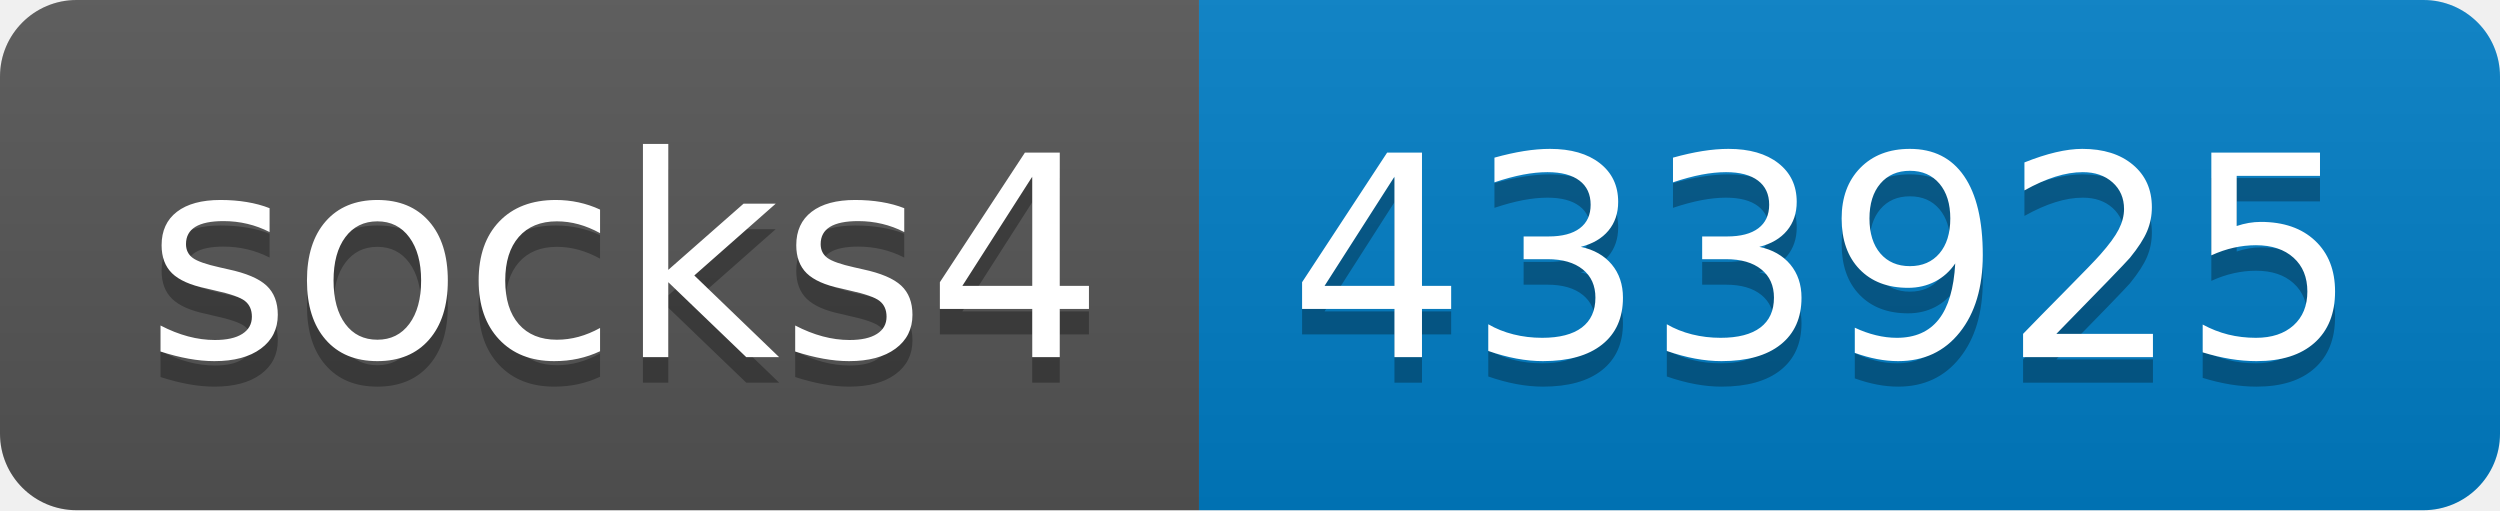
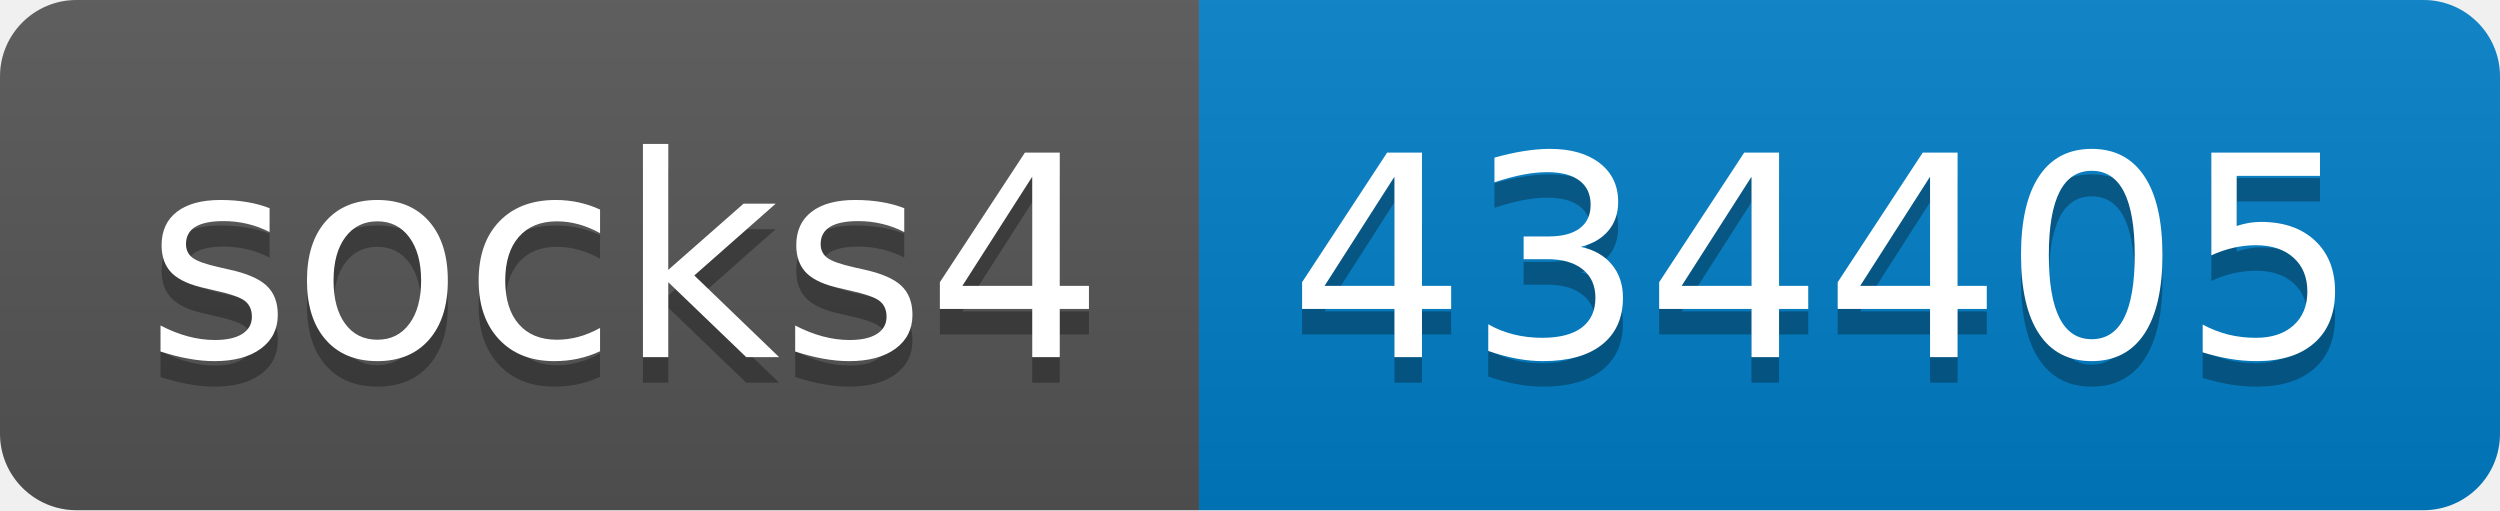
- <svg xmlns="http://www.w3.org/2000/svg" width="98" height="20" role="img" aria-label="socks4: 433925">
+ <svg xmlns="http://www.w3.org/2000/svg" width="98" height="20" role="img" aria-label="socks4: 434405">
  <linearGradient id="s" x2="0" y2="100%">
    <stop offset="0" stop-color="#bbb" stop-opacity=".1" />
    <stop offset="1" stop-opacity=".1" />
  </linearGradient>
  <clipPath id="r">
    <rect width="98" height="20" rx="3" fill="#fff" />
  </clipPath>
  <g clip-path="url(#r)">
    <rect width="47" height="20" fill="#555" />
    <rect x="47" width="51" height="20" fill="#007ec6" />
    <rect width="98" height="20" fill="url(#s)" />
  </g>
  <g fill="#fff" text-anchor="middle" font-family="Verdana,Geneva,DejaVu Sans,sans-serif" text-rendering="geometricPrecision" font-size="110">
    <text aria-hidden="true" x="245" y="150" fill="#010101" fill-opacity=".3" transform="scale(.1)" textLength="370">socks4</text>
    <text x="245" y="140" transform="scale(.1)" fill="#fff" textLength="370">socks4</text>
-     <text aria-hidden="true" x="715" y="150" fill="#010101" fill-opacity=".3" transform="scale(.1)" textLength="410">433925</text>
-     <text x="715" y="140" transform="scale(.1)" fill="#fff" textLength="410">433925</text>
+     <text aria-hidden="true" x="715" y="150" fill="#010101" fill-opacity=".3" transform="scale(.1)" textLength="410">434405</text>
+     <text x="715" y="140" transform="scale(.1)" fill="#fff" textLength="410">434405</text>
  </g>
</svg>
